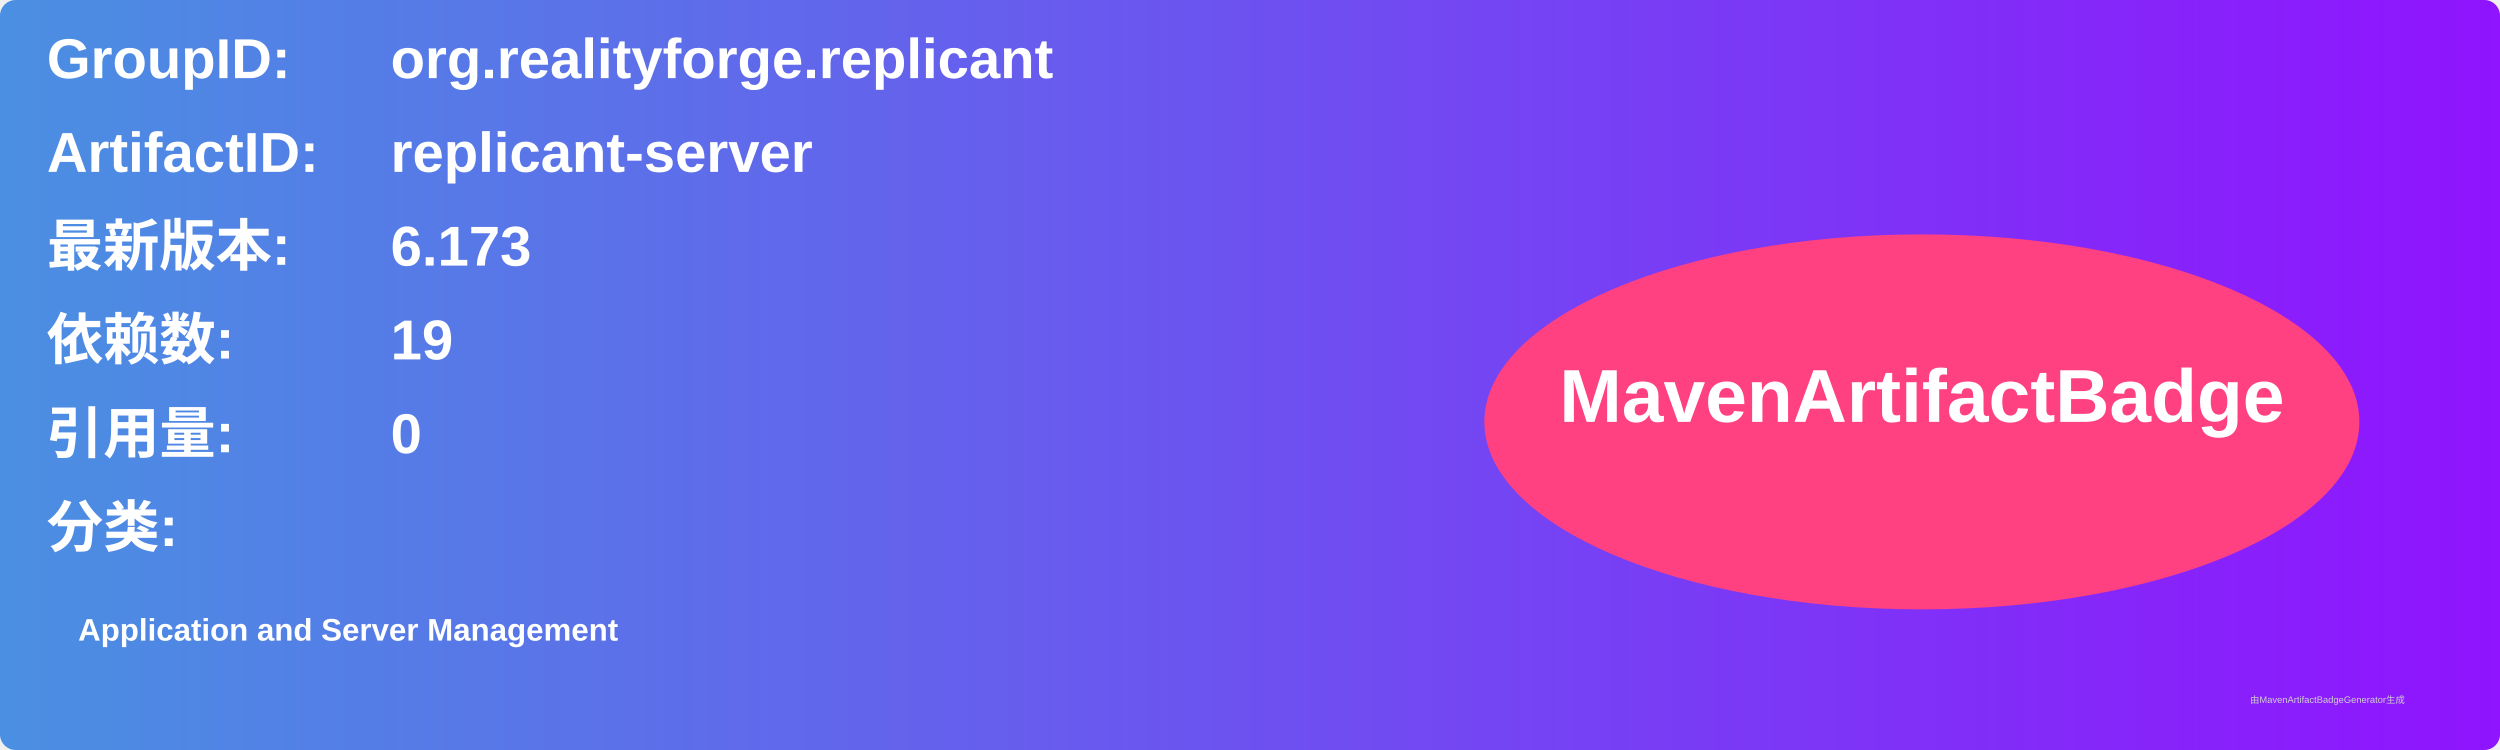
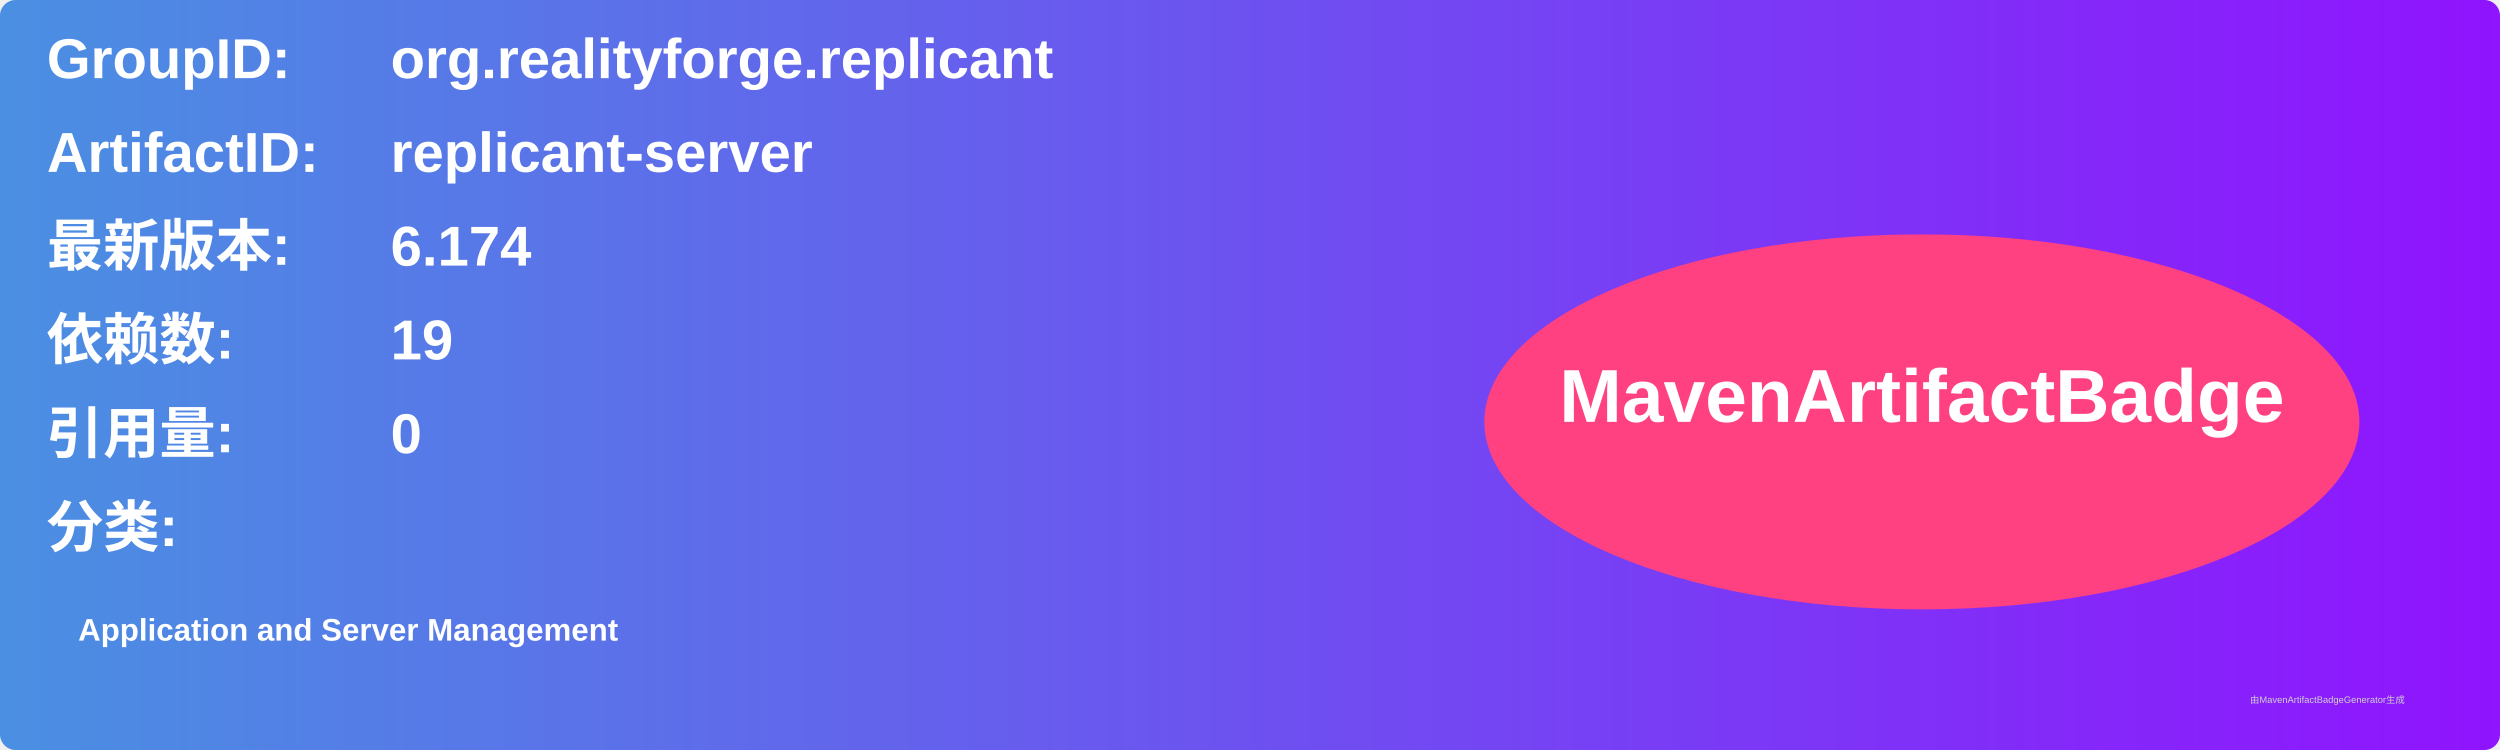
<svg xmlns="http://www.w3.org/2000/svg" width="800" height="240" viewBox="0 0 800 240">
  <linearGradient id="grad" x1="0%" y1="0%" x2="100%" y2="0%">
    <stop offset="0%" stop-color="#4a90e2" />
    <stop offset="100%" stop-color="#9013fe" />
  </linearGradient>
  <rect width="100%" height="100%" rx="5" ry="5" fill="url(#grad)" />
  <g transform="translate(15, 15)">
    <text x="0" y="10" font-family="Arial" font-size="18" fill="white" font-weight="bold" width="260">GroupID:</text>
    <text x="110" y="10" font-family="Arial" font-size="18" fill="white" font-weight="bold" width="460">org.realityforge.replicant</text>
    <text x="0" y="40" font-family="Arial" font-size="18" fill="white" font-weight="bold" width="260">ArtifactID:</text>
    <text x="110" y="40" font-family="Arial" font-size="18" fill="white" font-weight="bold" width="460">replicant-server</text>
    <text x="0" y="70" font-family="Arial" font-size="18" fill="white" font-weight="bold">最新版本:</text>
    <text x="110" y="70" font-family="Arial" font-size="18" fill="white" font-weight="bold">
-       <tspan font-weight="bold">6.173</tspan>
+       <tspan font-weight="bold">6.174</tspan>
    </text>
    <text x="0" y="100" font-family="Arial" font-size="18" fill="white" font-weight="bold">依赖数: </text>
    <text x="110" y="100" font-family="Arial" font-size="18" fill="white">
      <tspan font-weight="bold">19</tspan>
    </text>
    <text x="0" y="130" font-family="Arial" font-size="18" fill="white" font-weight="bold">引用量: </text>
    <text x="110" y="130" font-family="Arial" font-size="18" fill="white">
      <tspan font-weight="bold">0</tspan>
    </text>
    <text x="0" y="160" font-family="Arial" font-size="18" fill="white" font-weight="bold">分类:</text>
    <text x="10" y="190" font-family="Arial" font-size="10" fill="white">
      <tspan font-weight="bold">Application and Server Management</tspan>
    </text>
    <ellipse cx="600" cy="120" rx="140" ry="60" fill="#ff4081" />
    <text x="600" y="120" text-anchor="middle" font-family="Arial" font-size="24" fill="white" font-weight="bold">MavenArtifactBadge</text>
  </g>
  <text x="720" y="225" font-family="Arial" font-size="3" fill="#d0d0d0">由MavenArtifactBadgeGenerator生成</text>
</svg>
